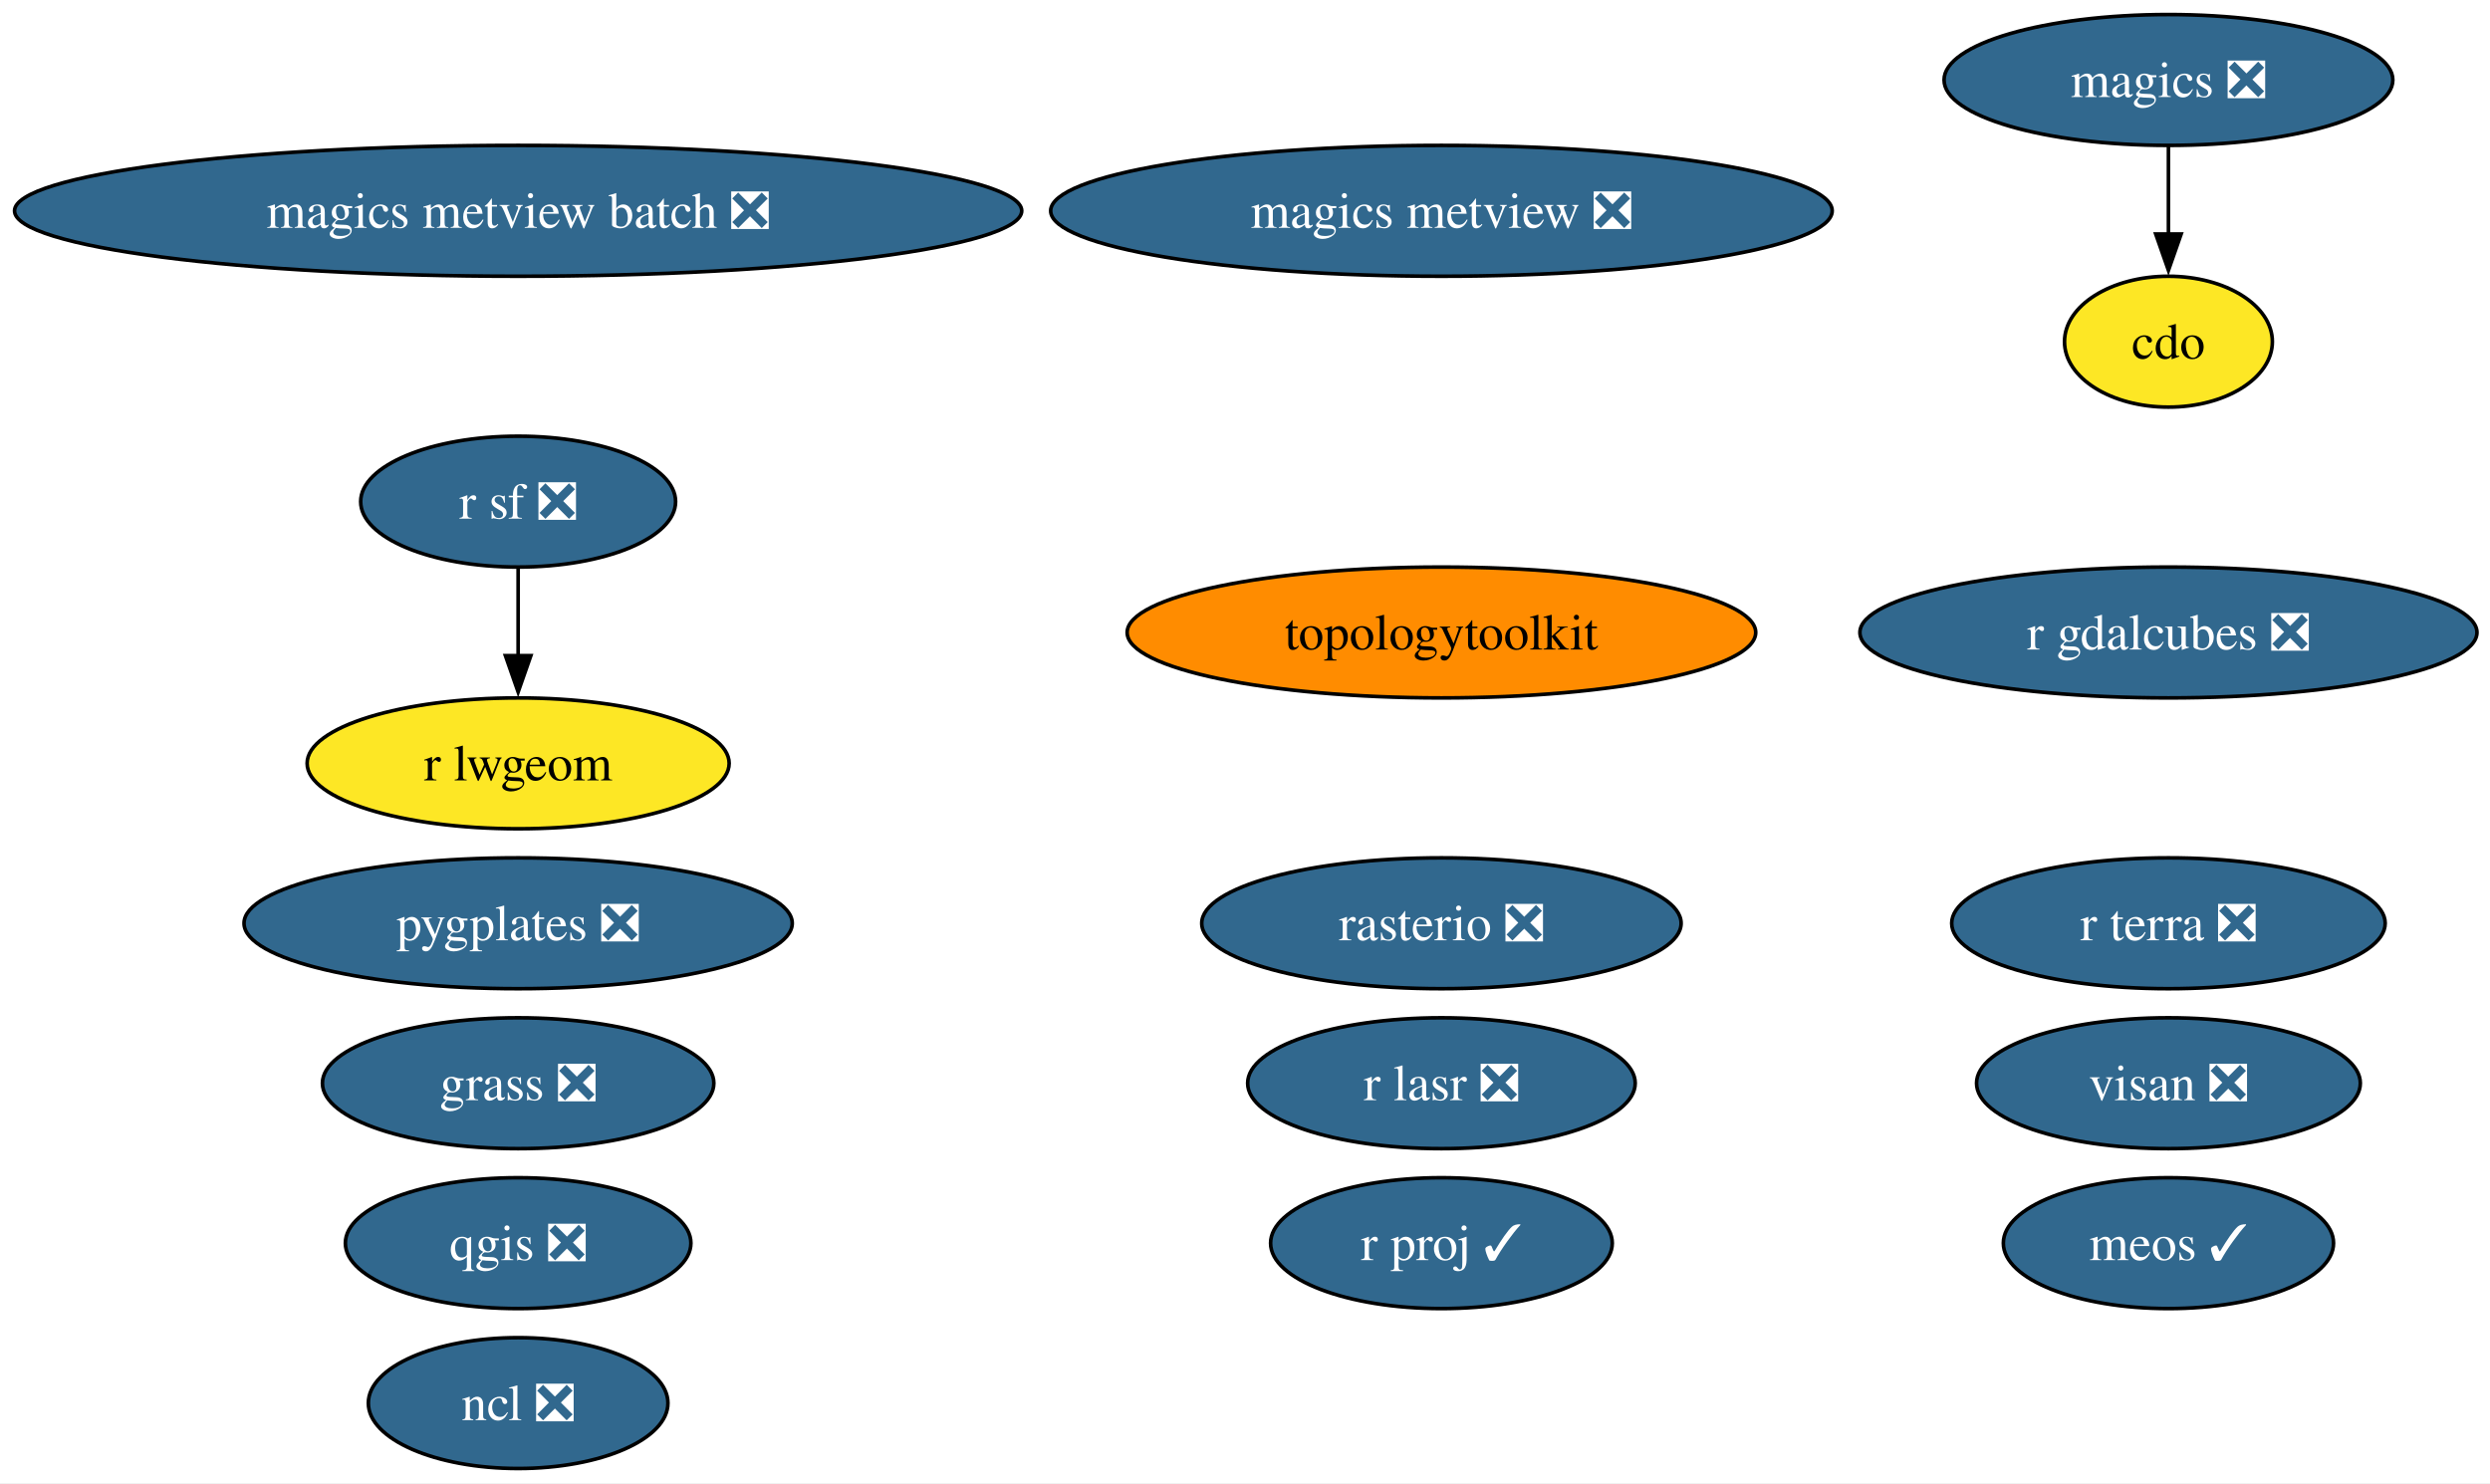
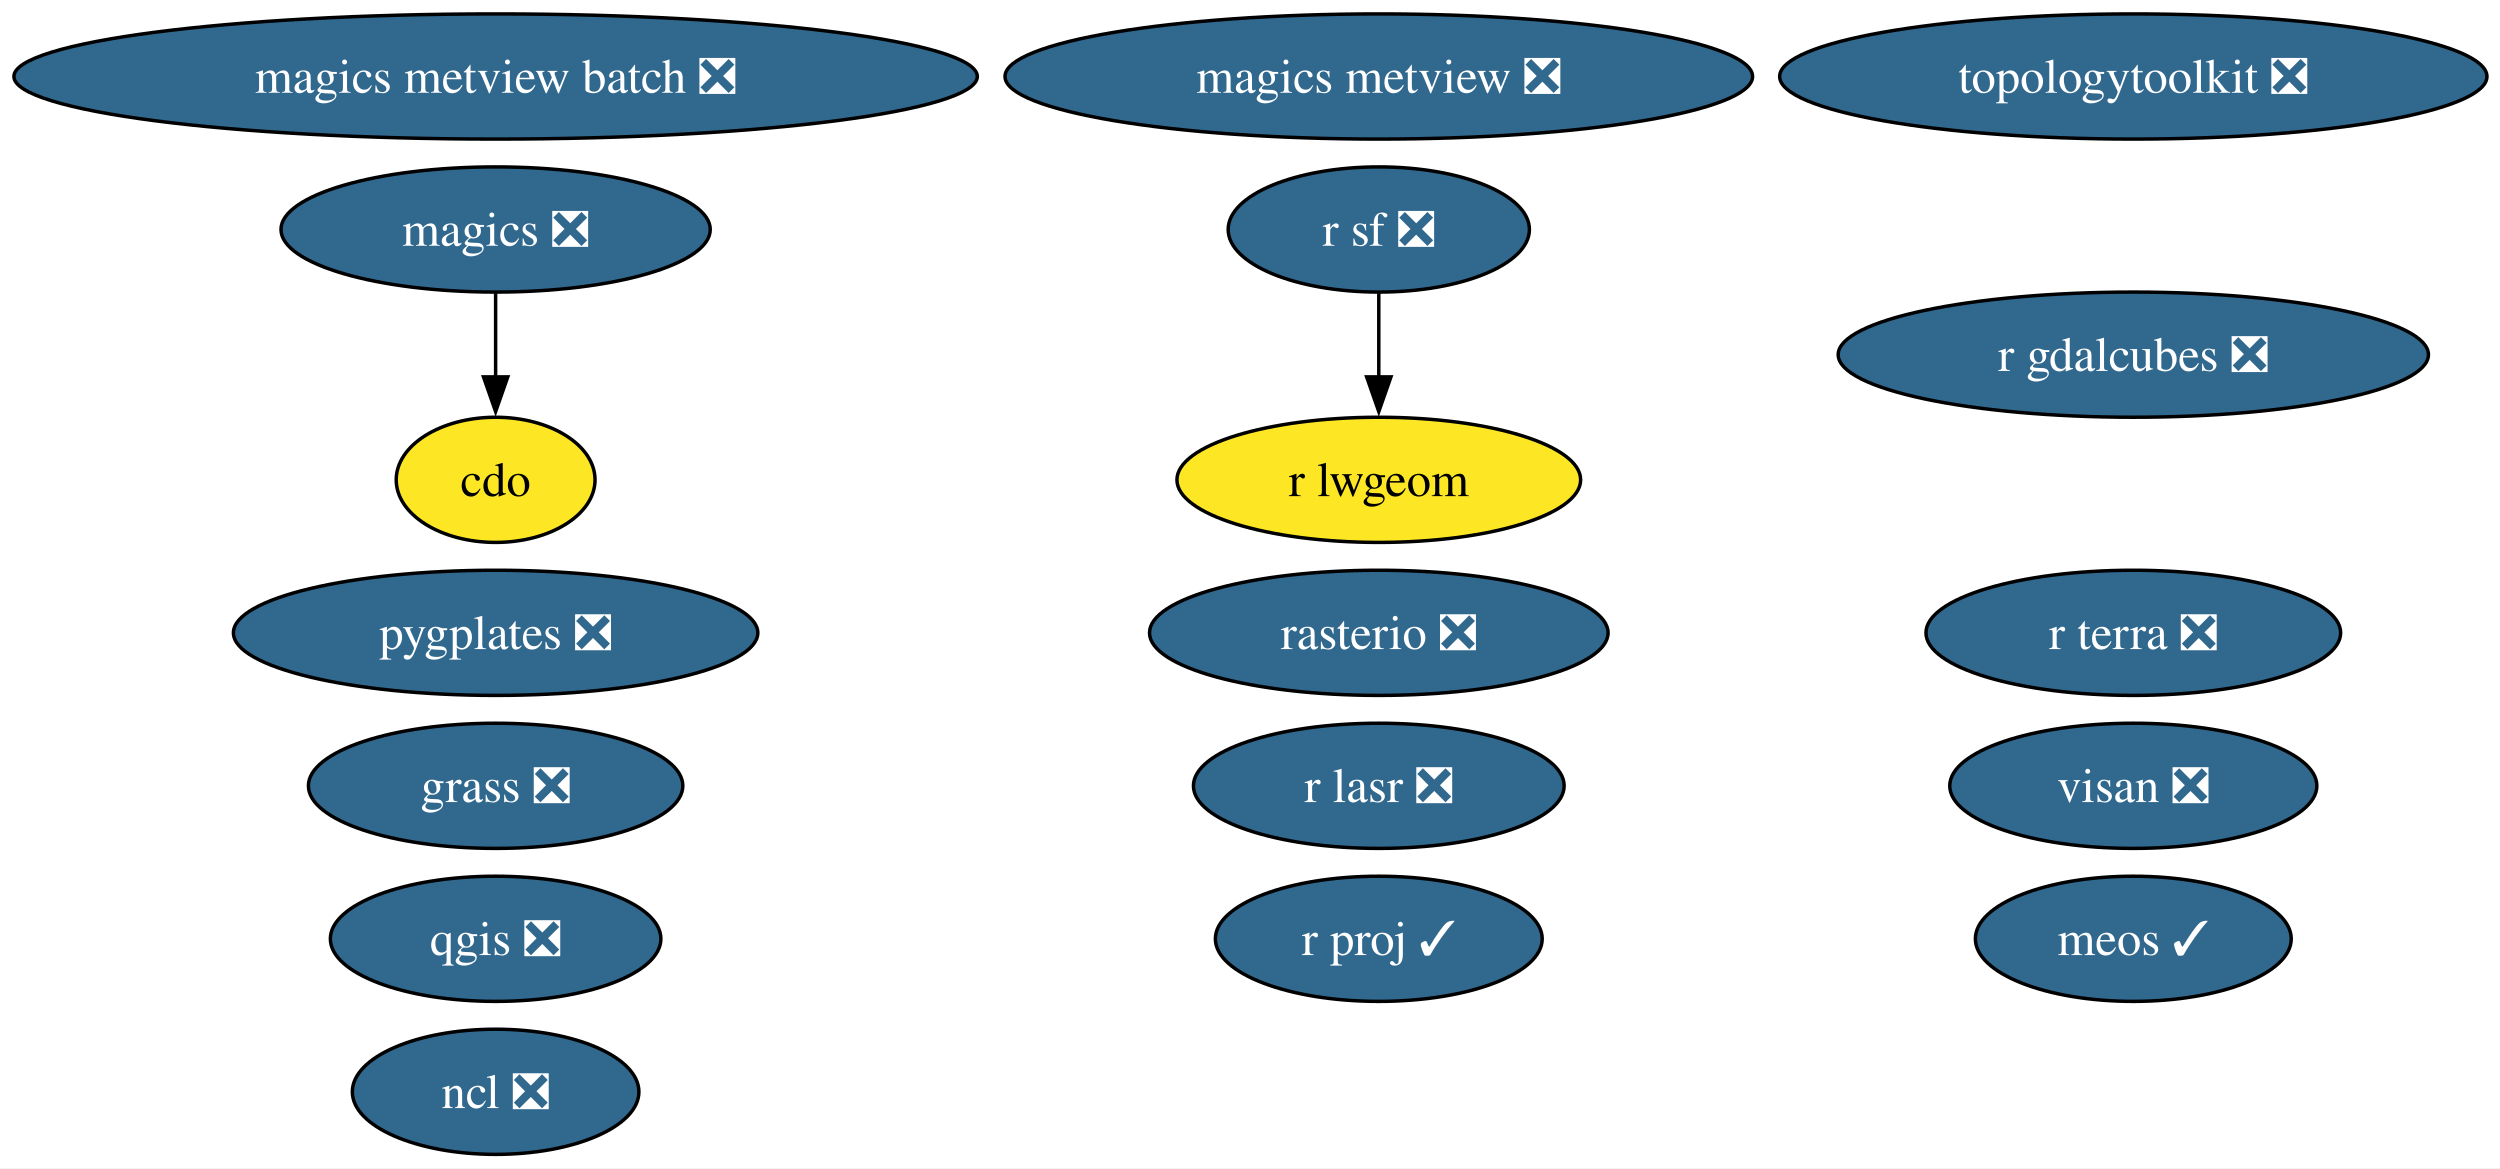
- <svg xmlns="http://www.w3.org/2000/svg" xmlns:xlink="http://www.w3.org/1999/xlink" width="685pt" height="408pt" viewBox="0.00 0.00 685.00 408.00">
-   <g id="graph0" class="graph" transform="scale(1 1) rotate(0) translate(4 404)">
-     <polygon fill="white" stroke="none" points="-4,4 -4,-404 681.42,-404 681.42,4 -4,4" />
+ <svg xmlns="http://www.w3.org/2000/svg" xmlns:xlink="http://www.w3.org/1999/xlink" width="719pt" height="336pt" viewBox="0.00 0.00 719.00 336.00">
+   <g id="graph0" class="graph" transform="scale(1 1) rotate(0) translate(4 332)">
+     <polygon fill="white" stroke="none" points="-4,4 -4,-332 715.26,-332 715.26,4 -4,4" />
    <g id="node1" class="node">
      <g id="a_node1">
        <a xlink:href="https://github.com/conda-forge/cdo-feedstock" xlink:title="cdo">
-           <ellipse fill="#fde725" stroke="black" cx="592.54" cy="-310" rx="28.59" ry="18" />
-           <text xml:space="preserve" text-anchor="middle" x="592.54" y="-305.32" font-family="Times,serif" font-size="14.00">cdo</text>
+           <ellipse fill="#fde725" stroke="black" cx="138.54" cy="-194" rx="28.59" ry="18" />
+           <text xml:space="preserve" text-anchor="middle" x="138.54" y="-189.32" font-family="Times,serif" font-size="14.00">cdo</text>
        </a>
      </g>
    </g>
    <g id="node2" class="node">
      <g id="a_node2">
        <a xlink:href="https://github.com/conda-forge/magics-feedstock/pull/147" xlink:title="magics ❎">
-           <ellipse fill="#31688e" stroke="black" cx="592.54" cy="-382" rx="61.73" ry="18" />
-           <text xml:space="preserve" text-anchor="middle" x="592.54" y="-377.32" font-family="Times,serif" font-size="14.00" fill="white">magics ❎</text>
+           <ellipse fill="#31688e" stroke="black" cx="138.54" cy="-266" rx="61.73" ry="18" />
+           <text xml:space="preserve" text-anchor="middle" x="138.54" y="-261.32" font-family="Times,serif" font-size="14.00" fill="white">magics ❎</text>
        </a>
      </g>
    </g>
    <g id="edge1" class="edge">
-       <path fill="none" stroke="black" d="M592.54,-363.7C592.54,-356.41 592.54,-347.73 592.54,-339.54" />
-       <polygon fill="black" stroke="black" points="596.04,-339.62 592.54,-329.62 589.04,-339.62 596.04,-339.62" />
+       <path fill="none" stroke="black" d="M138.54,-247.7C138.54,-240.41 138.54,-231.73 138.54,-223.54" />
+       <polygon fill="black" stroke="black" points="142.04,-223.62 138.54,-213.62 135.04,-223.62 142.04,-223.62" />
    </g>
    <g id="node3" class="node">
      <g id="a_node3">
        <a xlink:href="https://github.com/conda-forge/ncl-feedstock/pull/170" xlink:title="ncl ❎">
          <ellipse fill="#31688e" stroke="black" cx="138.54" cy="-18" rx="41.21" ry="18" />
          <text xml:space="preserve" text-anchor="middle" x="138.54" y="-13.32" font-family="Times,serif" font-size="14.00" fill="white">ncl ❎</text>
        </a>
      </g>
    </g>
    <g id="node4" class="node">
      <g id="a_node4">
        <a xlink:href="https://github.com/conda-forge/qgis-feedstock/pull/582" xlink:title="qgis ❎">
          <ellipse fill="#31688e" stroke="black" cx="138.54" cy="-62" rx="47.53" ry="18" />
          <text xml:space="preserve" text-anchor="middle" x="138.54" y="-57.33" font-family="Times,serif" font-size="14.00" fill="white">qgis ❎</text>
        </a>
      </g>
    </g>
    <g id="node5" class="node">
      <g id="a_node5">
        <a xlink:href="https://github.com/conda-forge/r-sf-feedstock/pull/157" xlink:title="r sf ❎">
-           <ellipse fill="#31688e" stroke="black" cx="138.54" cy="-266" rx="43.32" ry="18" />
-           <text xml:space="preserve" text-anchor="middle" x="138.54" y="-261.32" font-family="Times,serif" font-size="14.00" fill="white">r sf ❎</text>
+           <ellipse fill="#31688e" stroke="black" cx="392.54" cy="-266" rx="43.32" ry="18" />
+           <text xml:space="preserve" text-anchor="middle" x="392.54" y="-261.32" font-family="Times,serif" font-size="14.00" fill="white">r sf ❎</text>
        </a>
      </g>
    </g>
    <g id="node7" class="node">
      <g id="a_node7">
        <a xlink:href="https://github.com/conda-forge/r-lwgeom-feedstock" xlink:title="r lwgeom">
-           <ellipse fill="#fde725" stroke="black" cx="138.54" cy="-194" rx="58.05" ry="18" />
-           <text xml:space="preserve" text-anchor="middle" x="138.54" y="-189.32" font-family="Times,serif" font-size="14.00">r lwgeom</text>
+           <ellipse fill="#fde725" stroke="black" cx="392.54" cy="-194" rx="58.05" ry="18" />
+           <text xml:space="preserve" text-anchor="middle" x="392.54" y="-189.32" font-family="Times,serif" font-size="14.00">r lwgeom</text>
        </a>
      </g>
    </g>
    <g id="edge2" class="edge">
-       <path fill="none" stroke="black" d="M138.54,-247.7C138.54,-240.41 138.54,-231.73 138.54,-223.54" />
-       <polygon fill="black" stroke="black" points="142.04,-223.62 138.54,-213.62 135.04,-223.62 142.04,-223.62" />
+       <path fill="none" stroke="black" d="M392.54,-247.7C392.54,-240.41 392.54,-231.73 392.54,-223.54" />
+       <polygon fill="black" stroke="black" points="396.04,-223.62 392.54,-213.62 389.04,-223.62 396.04,-223.62" />
    </g>
    <g id="node6" class="node">
      <g id="a_node6">
        <a xlink:href="https://github.com/conda-forge/rasterio-feedstock/pull/340" xlink:title="rasterio ❎">
          <ellipse fill="#31688e" stroke="black" cx="392.54" cy="-150" rx="65.94" ry="18" />
          <text xml:space="preserve" text-anchor="middle" x="392.54" y="-145.32" font-family="Times,serif" font-size="14.00" fill="white">rasterio ❎</text>
        </a>
      </g>
    </g>
    <g id="node8" class="node">
      <g id="a_node8">
-         <a xlink:href="https://github.com/conda-forge/topologytoolkit-feedstock" xlink:title="topologytoolkit">
-           <ellipse fill="#ff8c00" stroke="black" cx="392.54" cy="-230" rx="86.46" ry="18" />
-           <text xml:space="preserve" text-anchor="middle" x="392.54" y="-225.32" font-family="Times,serif" font-size="14.00">topologytoolkit</text>
+         <a xlink:href="https://github.com/conda-forge/topologytoolkit-feedstock/pull/96" xlink:title="topologytoolkit ❎">
+           <ellipse fill="#31688e" stroke="black" cx="609.54" cy="-310" rx="101.71" ry="18" />
+           <text xml:space="preserve" text-anchor="middle" x="609.54" y="-305.32" font-family="Times,serif" font-size="14.00" fill="white">topologytoolkit ❎</text>
        </a>
      </g>
    </g>
    <g id="node9" class="node">
      <g id="a_node9">
        <a xlink:href="https://github.com/conda-forge/magics-metview-feedstock/pull/88" xlink:title="magics metview ❎">
-           <ellipse fill="#31688e" stroke="black" cx="392.54" cy="-346" rx="107.5" ry="18" />
-           <text xml:space="preserve" text-anchor="middle" x="392.54" y="-341.32" font-family="Times,serif" font-size="14.00" fill="white">magics metview ❎</text>
+           <ellipse fill="#31688e" stroke="black" cx="392.54" cy="-310" rx="107.5" ry="18" />
+           <text xml:space="preserve" text-anchor="middle" x="392.54" y="-305.32" font-family="Times,serif" font-size="14.00" fill="white">magics metview ❎</text>
        </a>
      </g>
    </g>
    <g id="node10" class="node">
      <g id="a_node10">
        <a xlink:href="https://github.com/conda-forge/magics-metview-batch-feedstock/pull/78" xlink:title="magics metview batch ❎">
-           <ellipse fill="#31688e" stroke="black" cx="138.54" cy="-346" rx="138.54" ry="18" />
-           <text xml:space="preserve" text-anchor="middle" x="138.54" y="-341.32" font-family="Times,serif" font-size="14.00" fill="white">magics metview batch ❎</text>
+           <ellipse fill="#31688e" stroke="black" cx="138.54" cy="-310" rx="138.54" ry="18" />
+           <text xml:space="preserve" text-anchor="middle" x="138.54" y="-305.32" font-family="Times,serif" font-size="14.00" fill="white">magics metview batch ❎</text>
        </a>
      </g>
    </g>
    <g id="node11" class="node">
      <g id="a_node11">
        <a xlink:href="https://github.com/conda-forge/r-gdalcubes-feedstock/pull/79" xlink:title="r gdalcubes ❎">
-           <ellipse fill="#31688e" stroke="black" cx="592.54" cy="-230" rx="84.88" ry="18" />
-           <text xml:space="preserve" text-anchor="middle" x="592.54" y="-225.32" font-family="Times,serif" font-size="14.00" fill="white">r gdalcubes ❎</text>
+           <ellipse fill="#31688e" stroke="black" cx="609.54" cy="-230" rx="84.88" ry="18" />
+           <text xml:space="preserve" text-anchor="middle" x="609.54" y="-225.32" font-family="Times,serif" font-size="14.00" fill="white">r gdalcubes ❎</text>
        </a>
      </g>
    </g>
    <g id="node12" class="node">
      <g id="a_node12">
        <a xlink:href="https://github.com/conda-forge/r-terra-feedstock/pull/135" xlink:title="r terra ❎">
-           <ellipse fill="#31688e" stroke="black" cx="592.54" cy="-150" rx="59.63" ry="18" />
-           <text xml:space="preserve" text-anchor="middle" x="592.54" y="-145.32" font-family="Times,serif" font-size="14.00" fill="white">r terra ❎</text>
+           <ellipse fill="#31688e" stroke="black" cx="609.54" cy="-150" rx="59.63" ry="18" />
+           <text xml:space="preserve" text-anchor="middle" x="609.54" y="-145.32" font-family="Times,serif" font-size="14.00" fill="white">r terra ❎</text>
        </a>
      </g>
    </g>
    <g id="node13" class="node">
      <g id="a_node13">
        <a xlink:href="https://github.com/conda-forge/visan-feedstock/pull/36" xlink:title="visan ❎">
-           <ellipse fill="#31688e" stroke="black" cx="592.54" cy="-106" rx="52.79" ry="18" />
-           <text xml:space="preserve" text-anchor="middle" x="592.54" y="-101.33" font-family="Times,serif" font-size="14.00" fill="white">visan ❎</text>
+           <ellipse fill="#31688e" stroke="black" cx="609.54" cy="-106" rx="52.79" ry="18" />
+           <text xml:space="preserve" text-anchor="middle" x="609.54" y="-101.33" font-family="Times,serif" font-size="14.00" fill="white">visan ❎</text>
        </a>
      </g>
    </g>
    <g id="node14" class="node">
      <g id="a_node14">
        <a xlink:href="https://github.com/conda-forge/r-proj-feedstock/pull/15" xlink:title="r proj ✓">
          <ellipse fill="#31688e" stroke="black" cx="392.54" cy="-62" rx="47" ry="18" />
          <text xml:space="preserve" text-anchor="middle" x="392.54" y="-57.33" font-family="Times,serif" font-size="14.00" fill="white">r proj ✓</text>
        </a>
      </g>
    </g>
    <g id="node15" class="node">
      <g id="a_node15">
        <a xlink:href="https://github.com/conda-forge/pygplates-feedstock/pull/48" xlink:title="pygplates ❎">
          <ellipse fill="#31688e" stroke="black" cx="138.54" cy="-150" rx="75.41" ry="18" />
          <text xml:space="preserve" text-anchor="middle" x="138.54" y="-145.32" font-family="Times,serif" font-size="14.00" fill="white">pygplates ❎</text>
        </a>
      </g>
    </g>
    <g id="node16" class="node">
      <g id="a_node16">
        <a xlink:href="https://github.com/conda-forge/meos-feedstock/pull/20" xlink:title="meos ✓">
-           <ellipse fill="#31688e" stroke="black" cx="592.54" cy="-62" rx="45.42" ry="18" />
-           <text xml:space="preserve" text-anchor="middle" x="592.54" y="-57.33" font-family="Times,serif" font-size="14.00" fill="white">meos ✓</text>
+           <ellipse fill="#31688e" stroke="black" cx="609.54" cy="-62" rx="45.42" ry="18" />
+           <text xml:space="preserve" text-anchor="middle" x="609.54" y="-57.33" font-family="Times,serif" font-size="14.00" fill="white">meos ✓</text>
        </a>
      </g>
    </g>
    <g id="node17" class="node">
      <g id="a_node17">
        <a xlink:href="https://github.com/conda-forge/r-lasr-feedstock/pull/26" xlink:title="r lasr ❎">
          <ellipse fill="#31688e" stroke="black" cx="392.54" cy="-106" rx="53.31" ry="18" />
          <text xml:space="preserve" text-anchor="middle" x="392.54" y="-101.33" font-family="Times,serif" font-size="14.00" fill="white">r lasr ❎</text>
        </a>
      </g>
    </g>
    <g id="node18" class="node">
      <g id="a_node18">
        <a xlink:href="https://github.com/conda-forge/grass-feedstock/pull/9" xlink:title="grass ❎">
          <ellipse fill="#31688e" stroke="black" cx="138.54" cy="-106" rx="53.84" ry="18" />
          <text xml:space="preserve" text-anchor="middle" x="138.54" y="-101.33" font-family="Times,serif" font-size="14.00" fill="white">grass ❎</text>
        </a>
      </g>
    </g>
  </g>
</svg>
